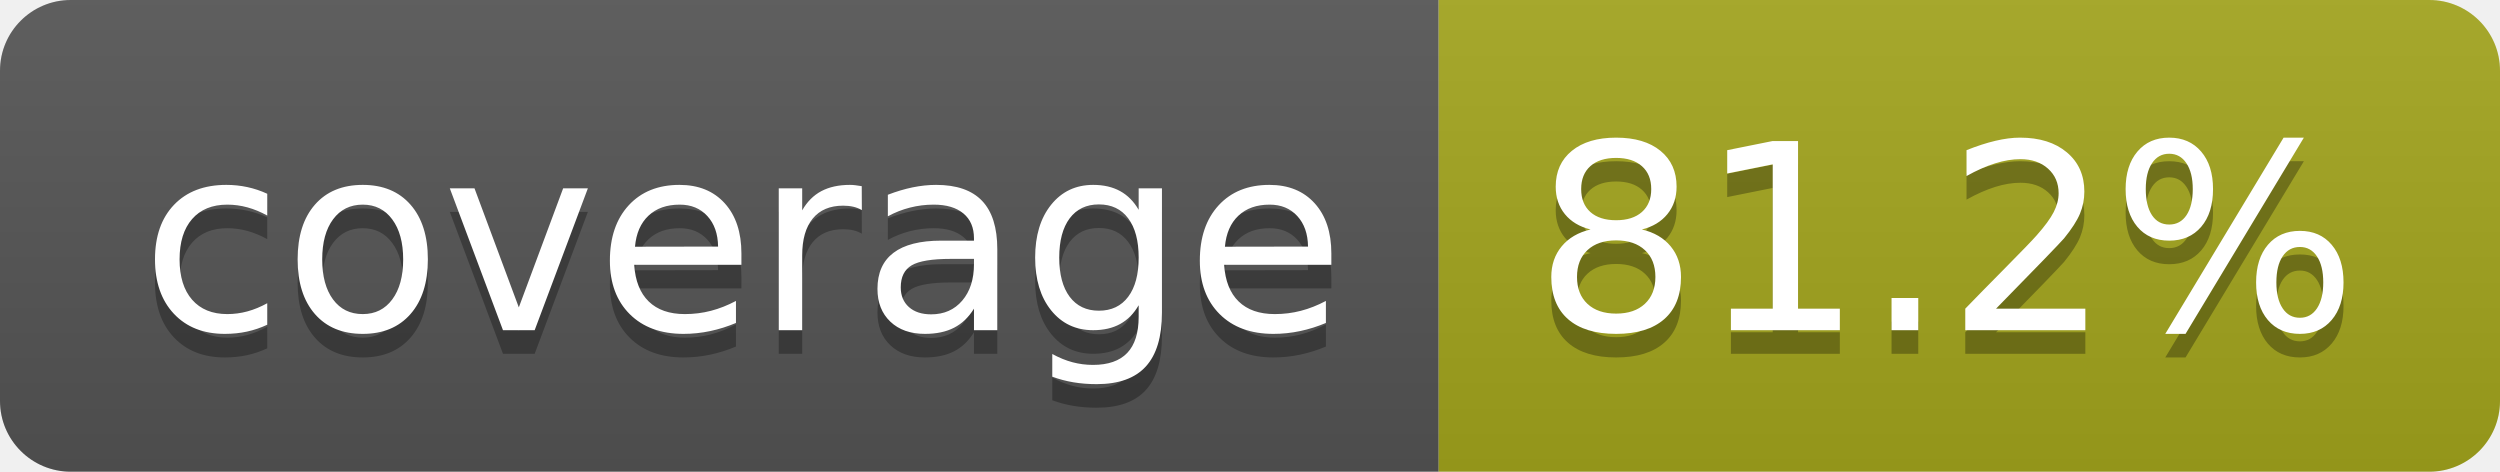
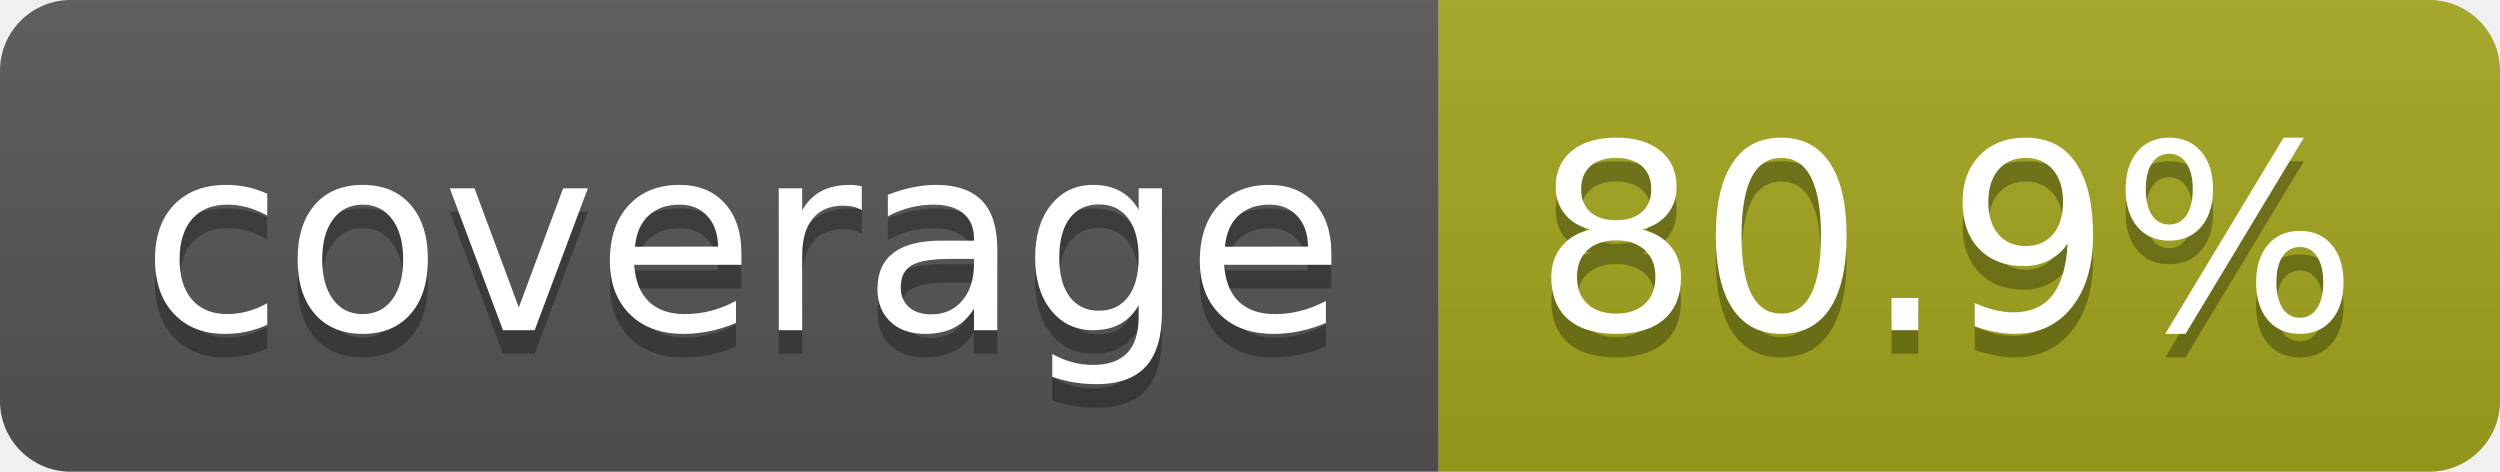
- <svg xmlns="http://www.w3.org/2000/svg" width="106" height="20" role="img" aria-label="coverage: 81.2%">
+ <svg xmlns="http://www.w3.org/2000/svg" width="106" height="20" role="img" aria-label="coverage: 80.9%">
  <linearGradient id="s" x2="0" y2="100%">
    <stop offset="0" stop-color="#bbb" stop-opacity=".1" />
    <stop offset="1" stop-opacity=".1" />
  </linearGradient>
  <clipPath id="r">
    <rect width="106" height="20" rx="3" fill="#fff" />
  </clipPath>
  <g clip-path="url(#r)">
    <rect width="61" height="20" fill="#555" />
    <rect x="61" width="45" height="20" fill="#a4a61d" />
    <rect width="106" height="20" fill="url(#s)" />
  </g>
  <g fill="#fff" text-anchor="middle" font-family="Verdana,Geneva,DejaVu Sans,sans-serif" text-rendering="geometricPrecision" font-size="110">
    <text aria-hidden="true" x="315" y="150" fill="#010101" fill-opacity=".3" transform="scale(.1)" textLength="510">coverage</text>
    <text x="315" y="140" transform="scale(.1)" fill="#fff" textLength="510">coverage</text>
-     <text aria-hidden="true" x="825" y="150" fill="#010101" fill-opacity=".3" transform="scale(.1)" textLength="350">81.2%</text>
-     <text x="825" y="140" transform="scale(.1)" fill="#fff" textLength="350">81.2%</text>
+     <text aria-hidden="true" x="825" y="150" fill="#010101" fill-opacity=".3" transform="scale(.1)" textLength="350">80.9%</text>
+     <text x="825" y="140" transform="scale(.1)" fill="#fff" textLength="350">80.9%</text>
  </g>
</svg>
